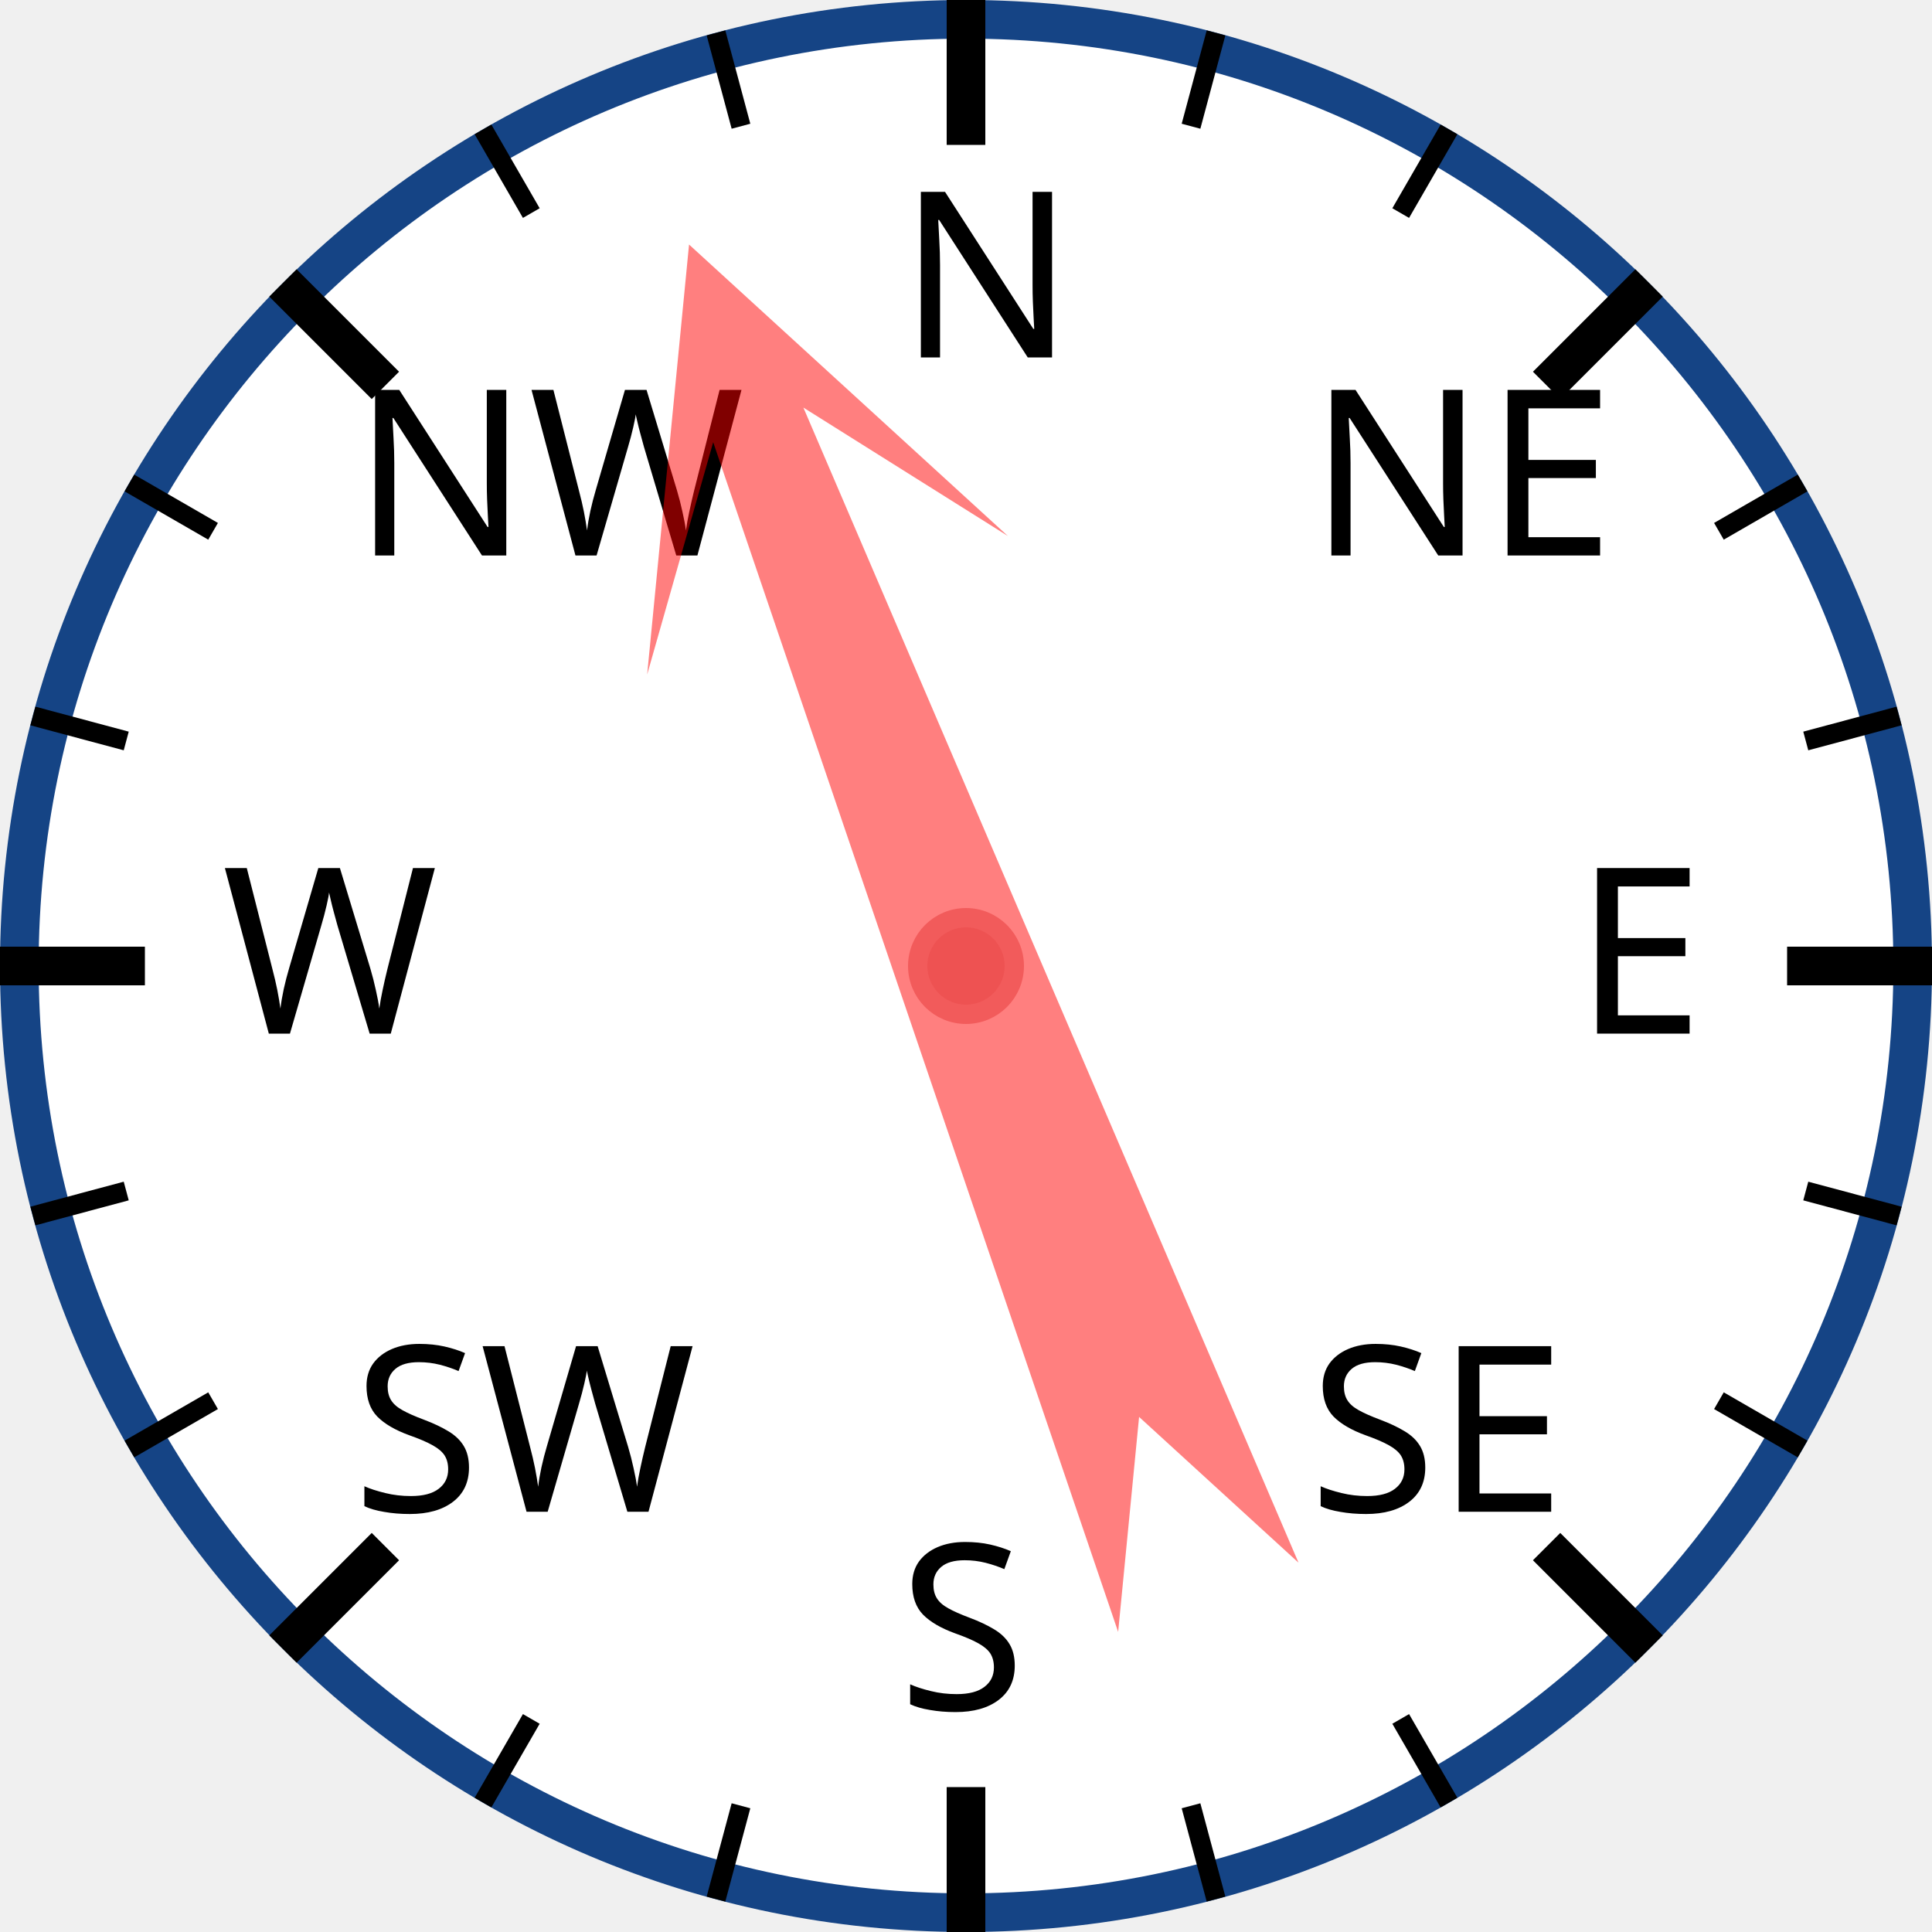
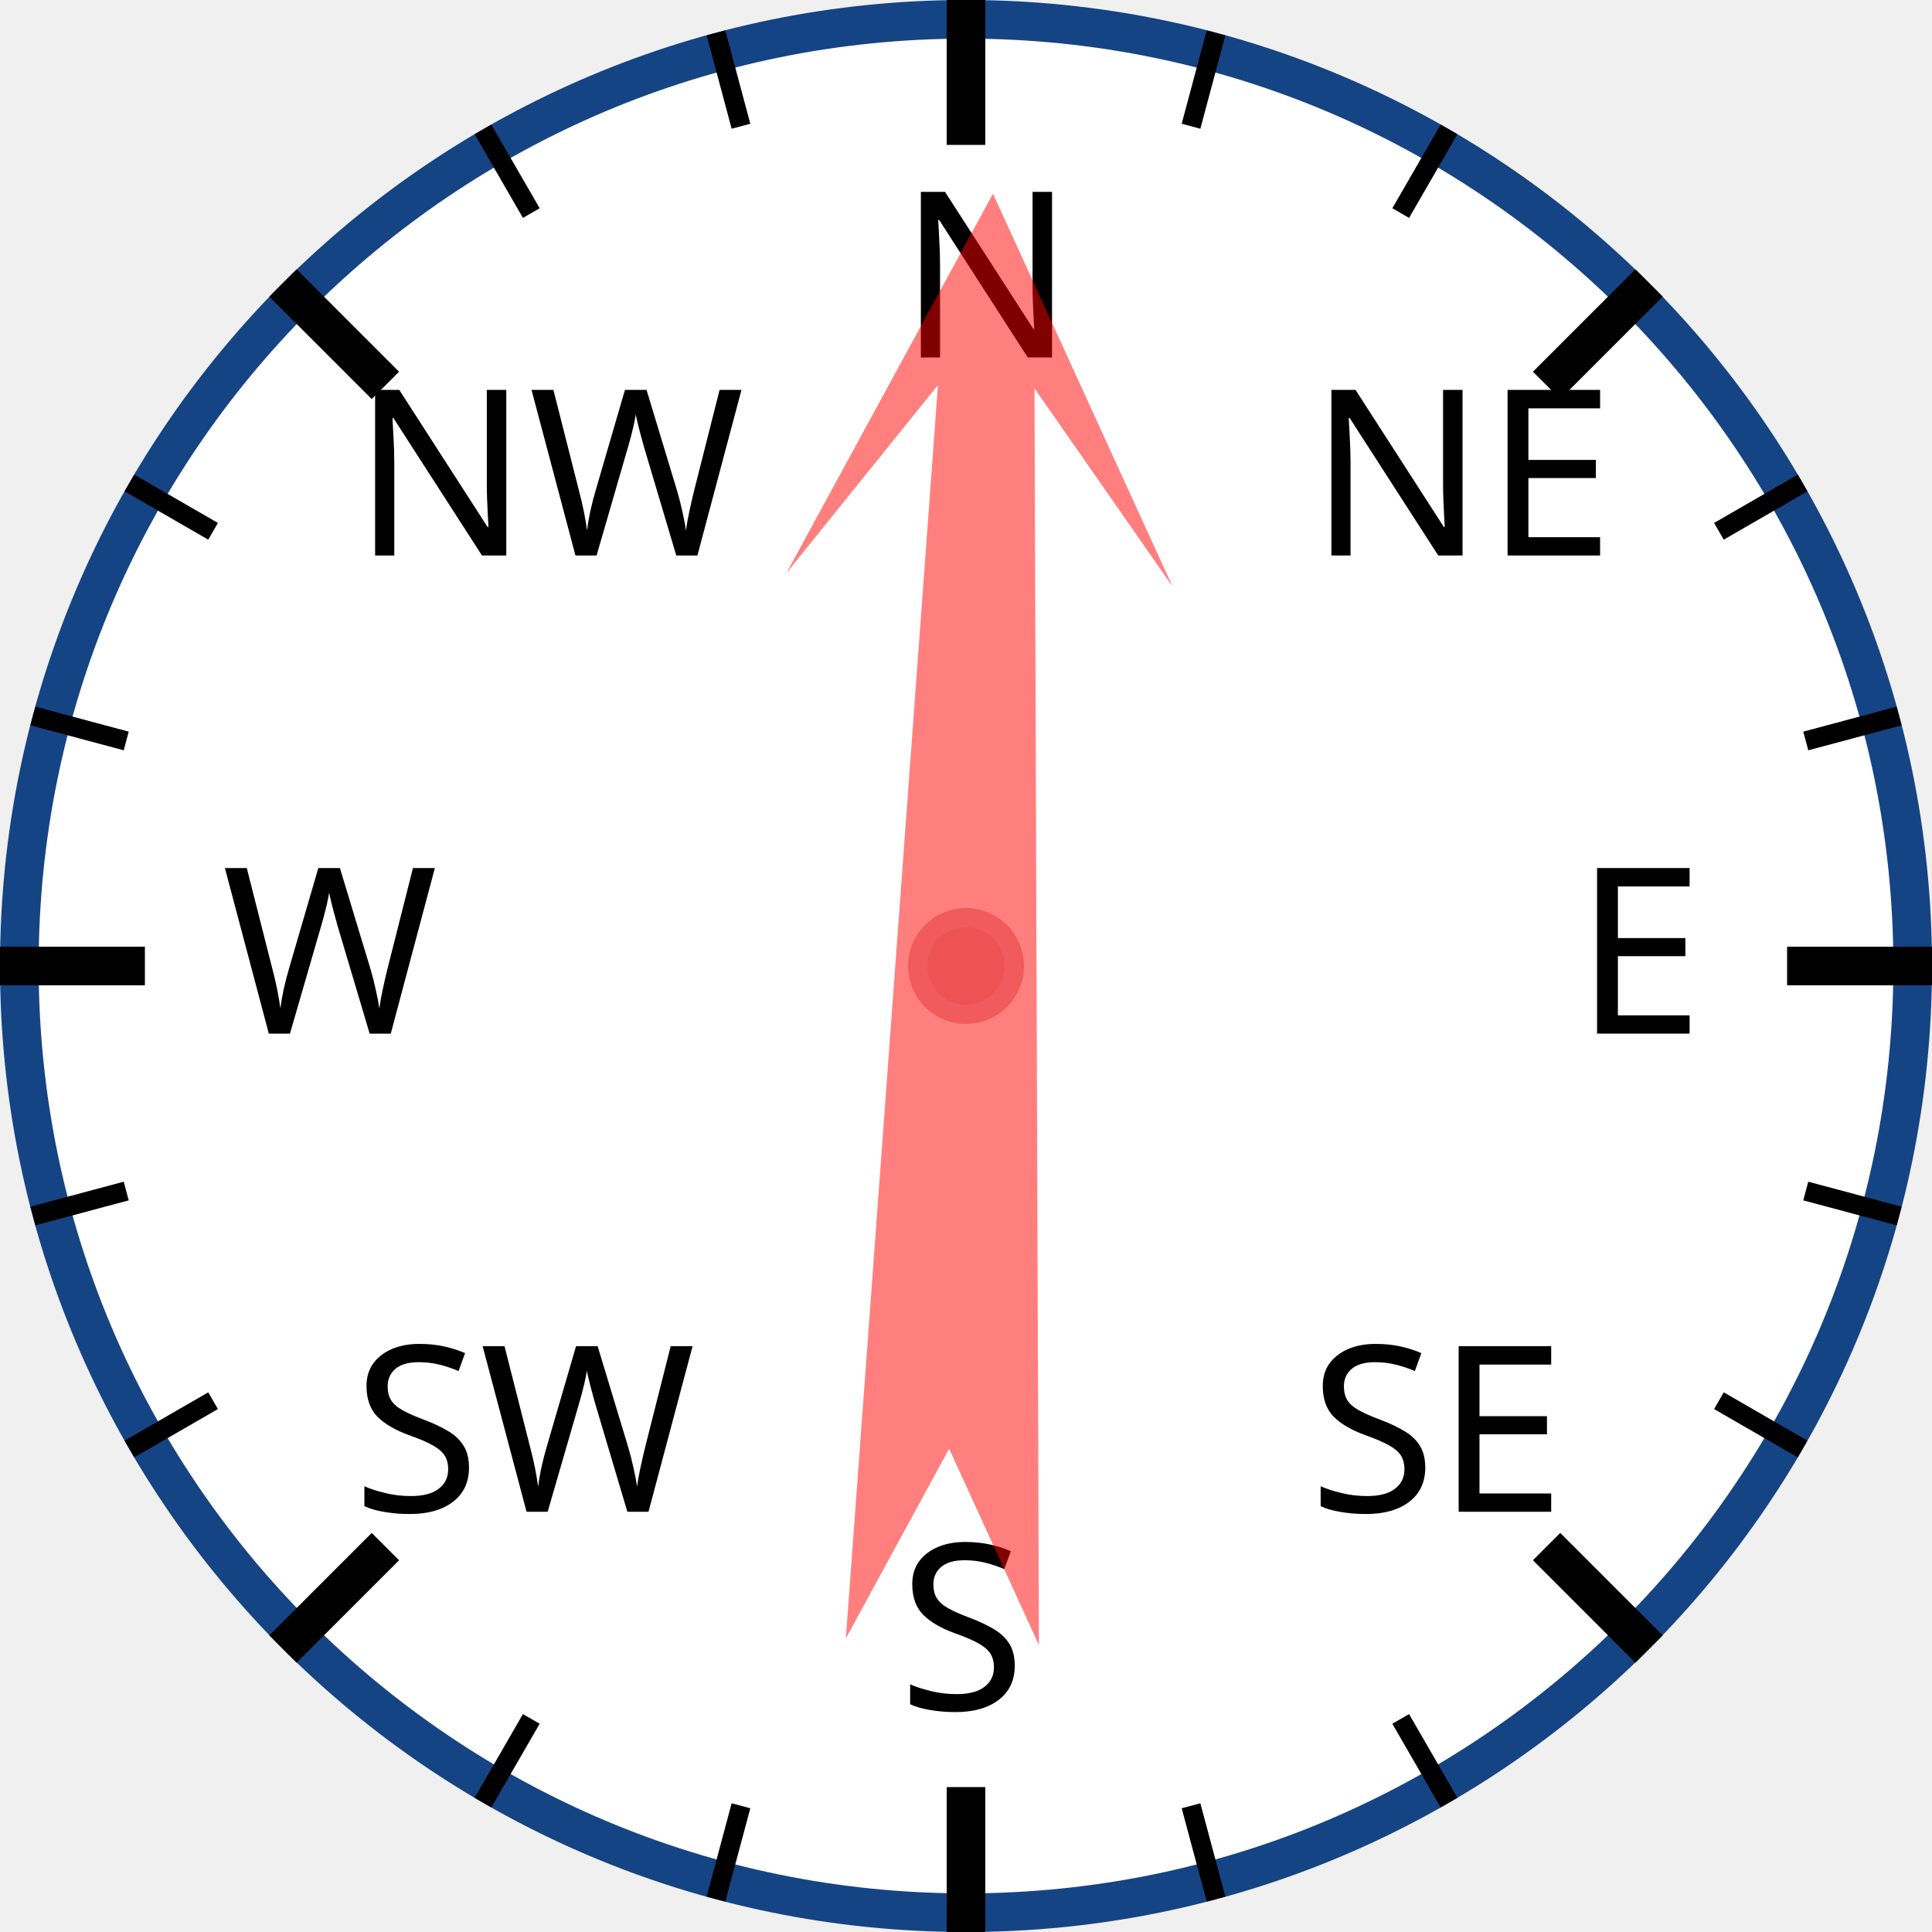
<svg xmlns="http://www.w3.org/2000/svg" width="120px" height="120px" viewBox="0 0 200 200">
  <circle cx="100" cy="100" r="98" style="fill: white; stroke: #154485; stroke-width: 4;" />
  <text x="93.0" y="37.0" style="font-family: sans-serif; font-size: 18pt;">N</text>
  <line x1="100.0" y1="0.0" x2="100.0" y2="15.0" style="stroke: black; stroke-width: 4;" />
  <line x1="74.118" y1="3.407" x2="76.706" y2="13.067" style="stroke: black; stroke-width: 2;" />
  <line x1="50" y1="13.397" x2="55" y2="22.058" style="stroke: black; stroke-width: 2;" />
  <text x="36.503" y="57.503" style="font-family: sans-serif; font-size: 18pt;">NW</text>
  <line x1="29.289" y1="29.289" x2="39.896" y2="39.896" style="stroke: black; stroke-width: 4;" />
  <line x1="13.397" y1="50" x2="22.058" y2="55" style="stroke: black; stroke-width: 2;" />
  <line x1="3.407" y1="74.118" x2="13.067" y2="76.706" style="stroke: black; stroke-width: 2;" />
  <text x="23.0" y="107.0" style="font-family: sans-serif; font-size: 18pt;">W</text>
  <line x1="0.0" y1="100.0" x2="15.0" y2="100.0" style="stroke: black; stroke-width: 4;" />
  <line x1="3.407" y1="125.882" x2="13.067" y2="123.294" style="stroke: black; stroke-width: 2;" />
  <line x1="13.397" y1="150" x2="22.058" y2="145" style="stroke: black; stroke-width: 2;" />
  <text x="36.503" y="156.497" style="font-family: sans-serif; font-size: 18pt;">SW</text>
  <line x1="29.289" y1="170.711" x2="39.896" y2="160.104" style="stroke: black; stroke-width: 4;" />
  <line x1="50" y1="186.603" x2="55" y2="177.942" style="stroke: black; stroke-width: 2;" />
  <line x1="74.118" y1="196.593" x2="76.706" y2="186.933" style="stroke: black; stroke-width: 2;" />
  <text x="93" y="177.0" style="font-family: sans-serif; font-size: 18pt;">S</text>
  <line x1="100" y1="200.0" x2="100" y2="185.0" style="stroke: black; stroke-width: 4;" />
  <line x1="125.882" y1="196.593" x2="123.294" y2="186.933" style="stroke: black; stroke-width: 2;" />
  <line x1="150.0" y1="186.603" x2="145.0" y2="177.942" style="stroke: black; stroke-width: 2;" />
  <text x="135.497" y="156.497" style="font-family: sans-serif; font-size: 18pt;">SE</text>
  <line x1="170.711" y1="170.711" x2="160.104" y2="160.104" style="stroke: black; stroke-width: 4;" />
  <line x1="186.603" y1="150" x2="177.942" y2="145" style="stroke: black; stroke-width: 2;" />
  <line x1="196.593" y1="125.882" x2="186.933" y2="123.294" style="stroke: black; stroke-width: 2;" />
  <text x="163.0" y="107" style="font-family: sans-serif; font-size: 18pt;">E</text>
  <line x1="200.0" y1="100" x2="185.0" y2="100" style="stroke: black; stroke-width: 4;" />
  <line x1="196.593" y1="74.118" x2="186.933" y2="76.706" style="stroke: black; stroke-width: 2;" />
  <line x1="186.603" y1="50" x2="177.942" y2="55" style="stroke: black; stroke-width: 2;" />
  <text x="135.497" y="57.503" style="font-family: sans-serif; font-size: 18pt;">NE</text>
  <line x1="170.711" y1="29.289" x2="160.104" y2="39.896" style="stroke: black; stroke-width: 4;" />
  <line x1="150" y1="13.397" x2="145" y2="22.058" style="stroke: black; stroke-width: 2;" />
  <line x1="125.882" y1="3.407" x2="123.294" y2="13.067" style="stroke: black; stroke-width: 2;" />
-   <polygon points="100 20 120 60 105 40 110 170 100 150 90 170 95 40 80 60" style="fill: red; fill-opacity: 0.5;" transform="rotate(339,100,100)" />
+   <polygon points="100 20 120 60 105 40 110 170 100 150 90 170 95 40 80 60" style="fill: red; fill-opacity: 0.5;" transform="rotate(2,100,100)" />
  <circle cx="100" cy="100" r="5" style="fill: #EE5252; stroke: #F25B5B; stroke-width: 2;" />
</svg>
